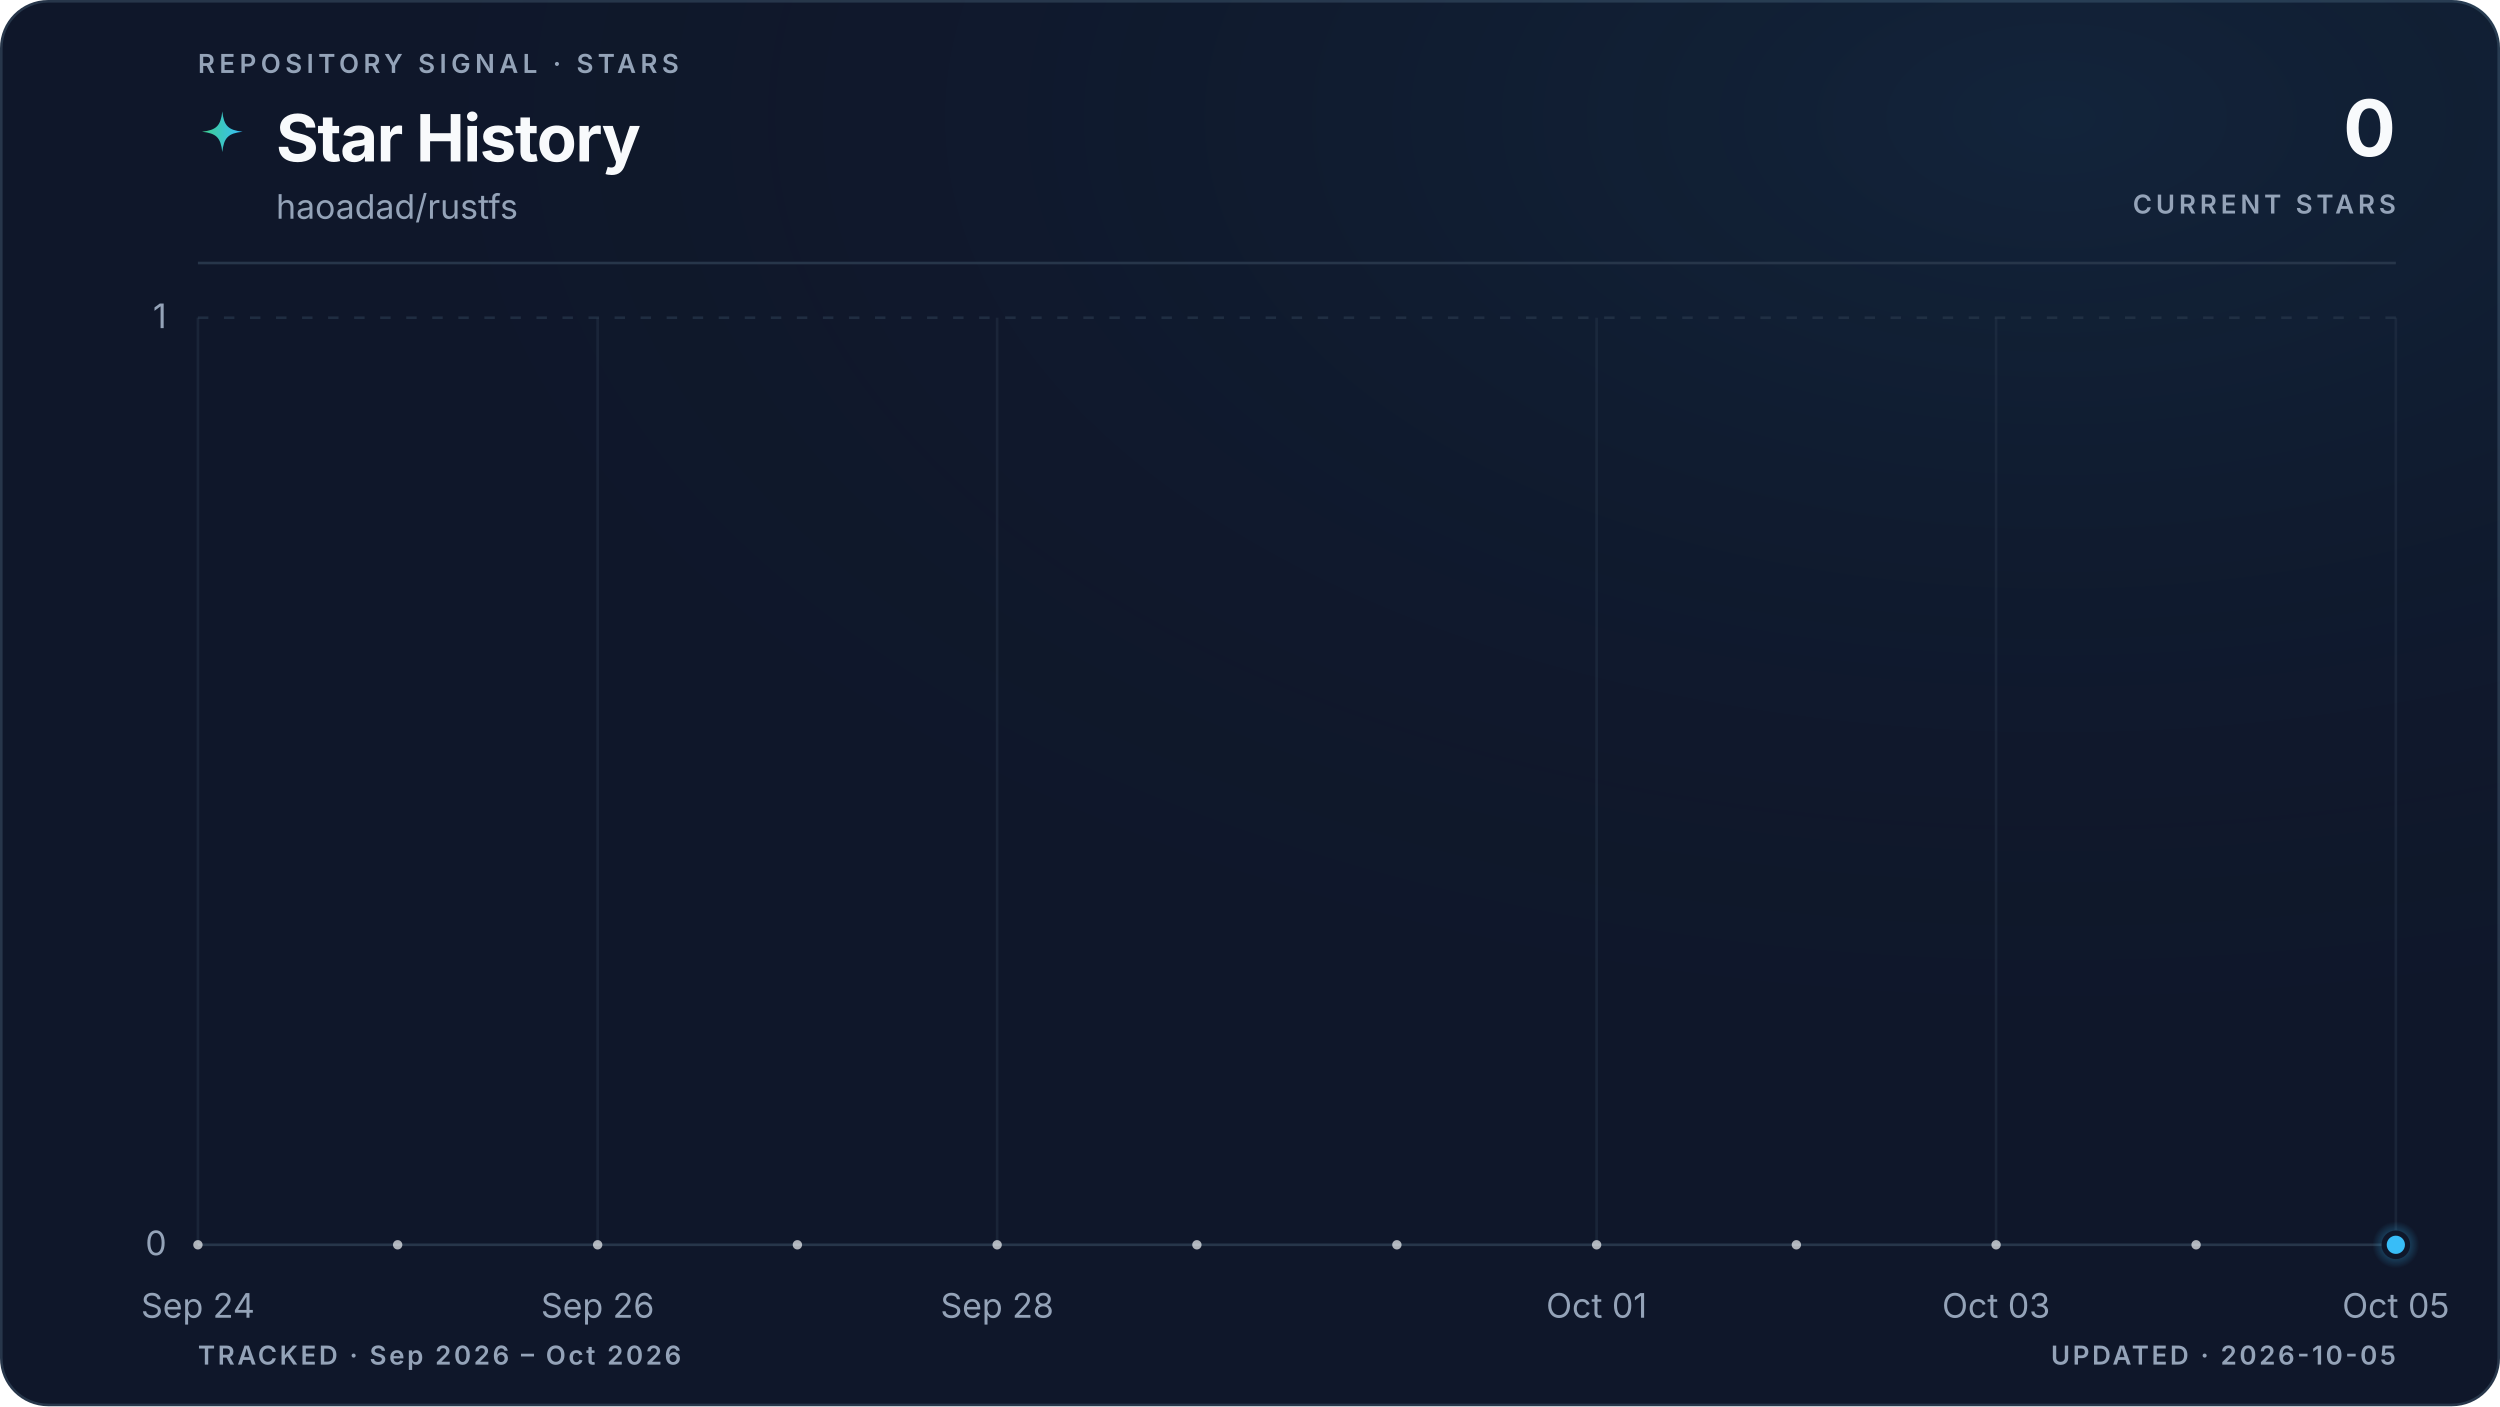
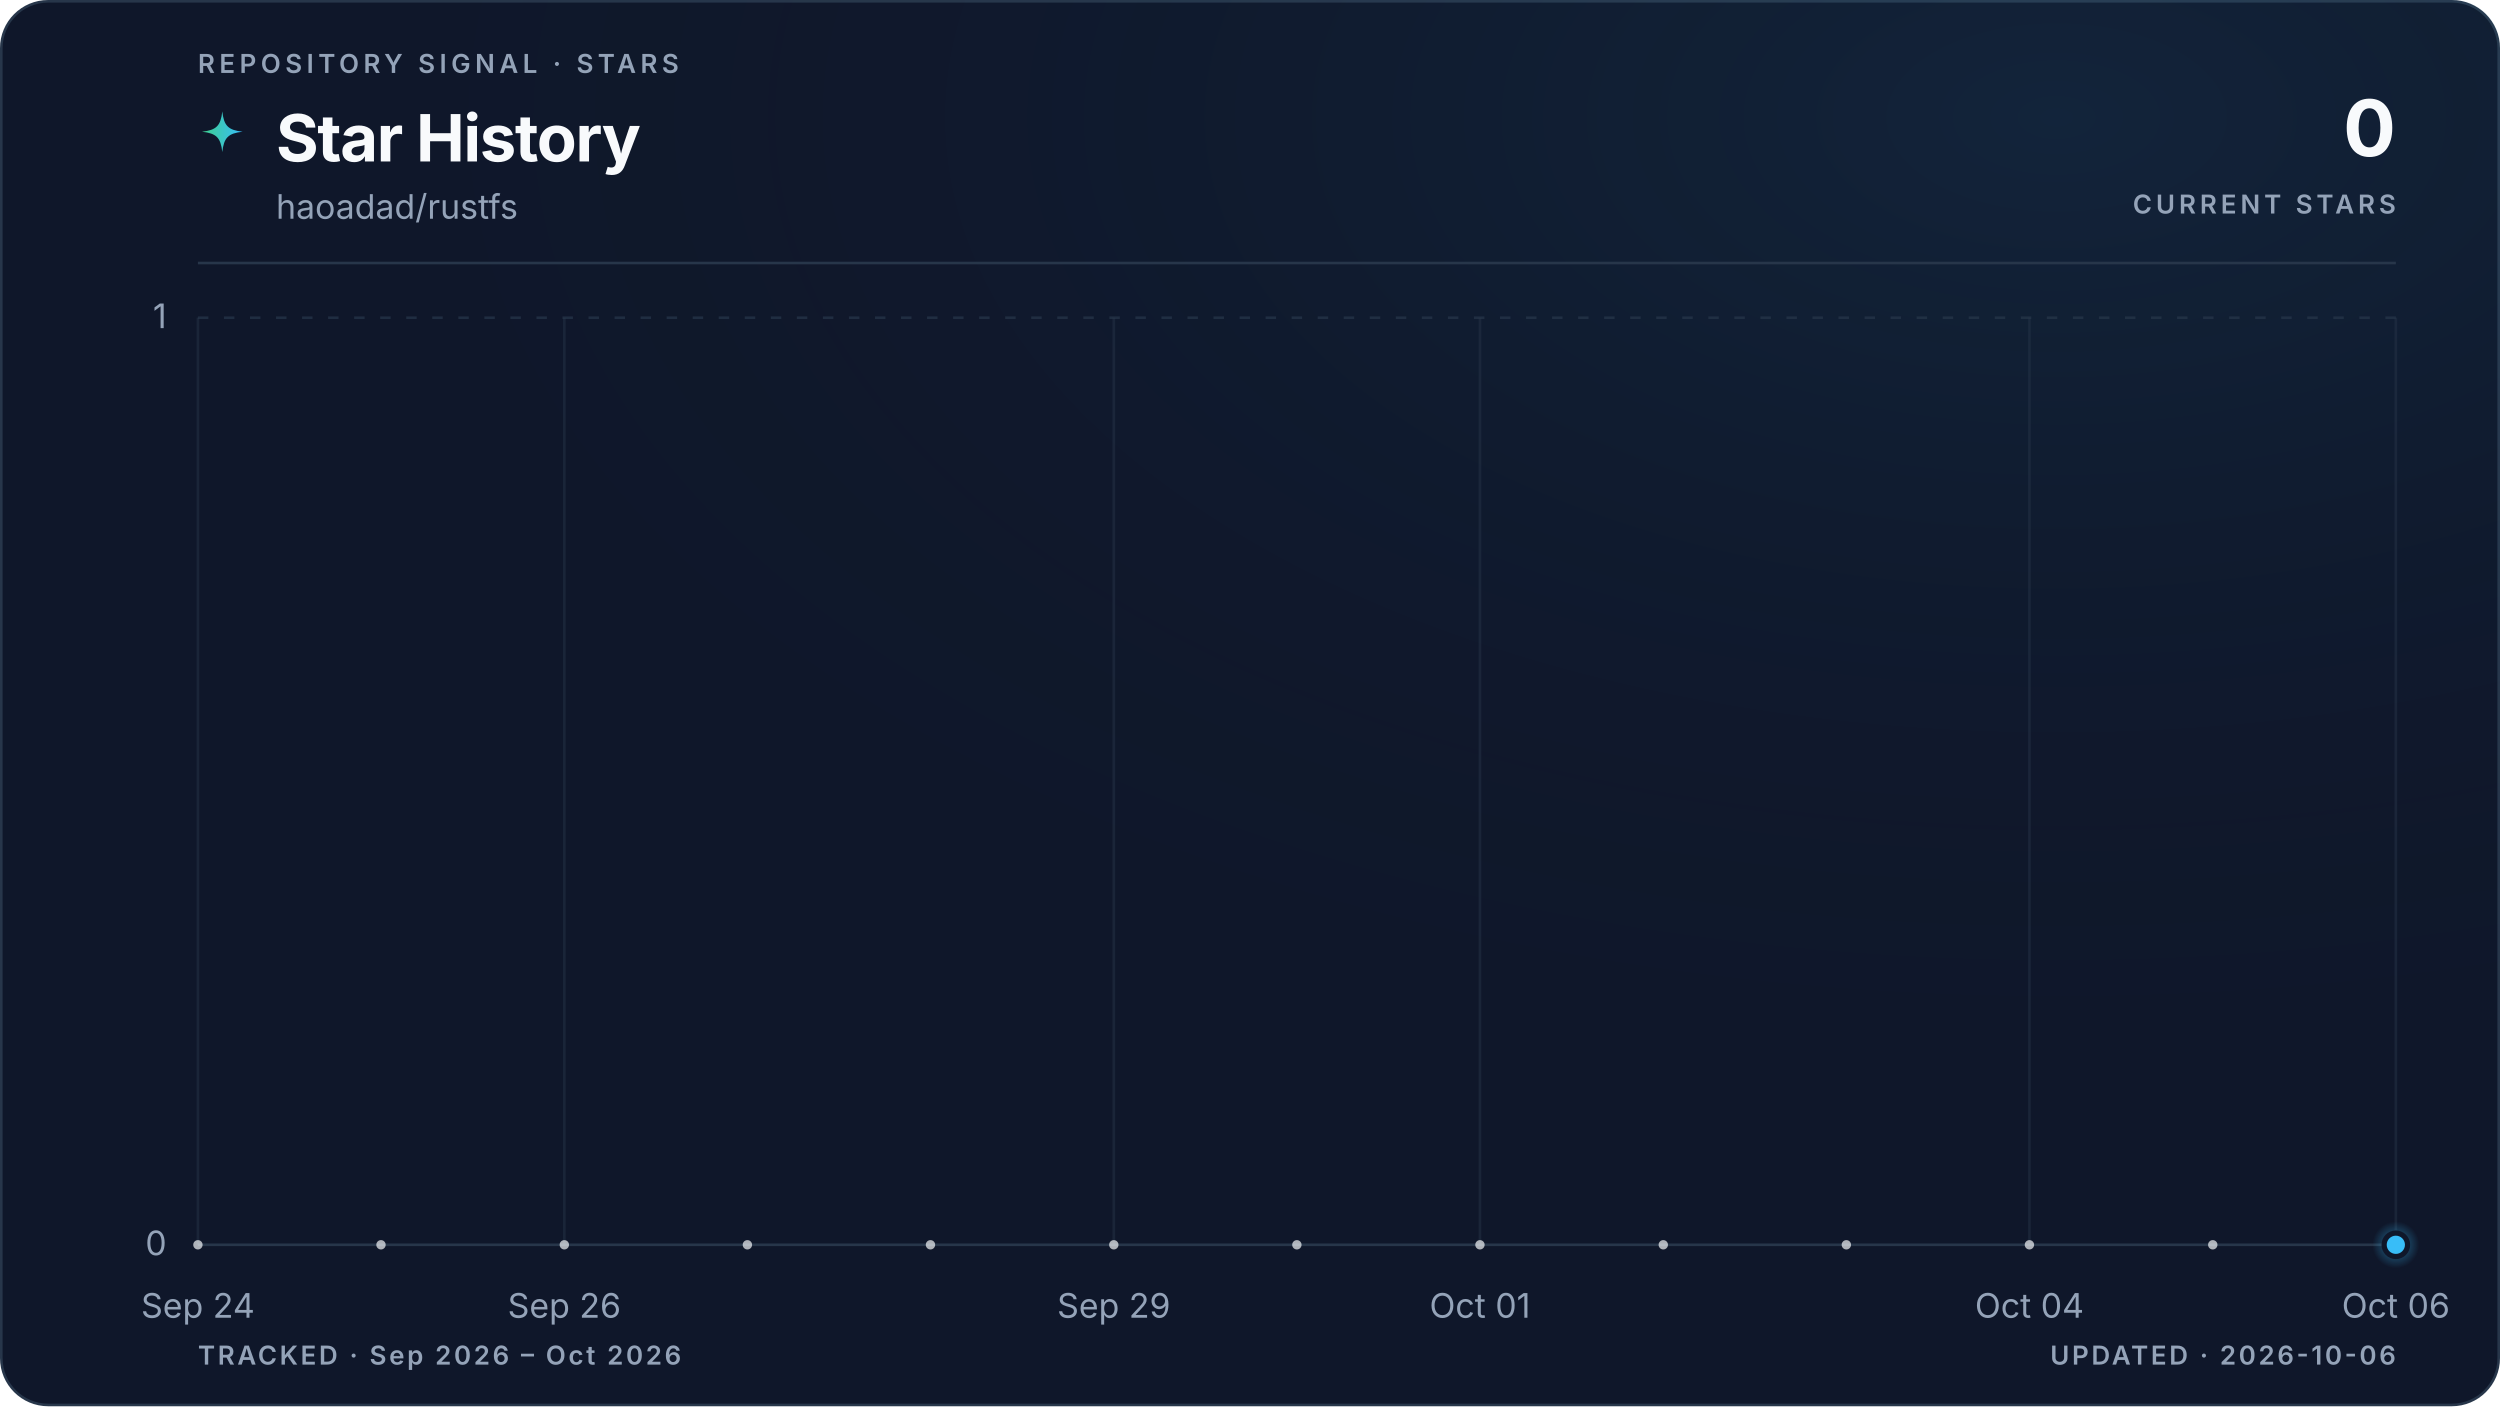
<svg xmlns="http://www.w3.org/2000/svg" viewBox="0 0 960 540" role="img" aria-labelledby="title description" data-style="gradient" data-variant="glow" data-layout="editorial" data-animated="true">
  <defs>
    <linearGradient id="trend" x1="0" y1="0" x2="1" y2="0">
      <stop offset="0%" stop-color="#3ecf8e" />
      <stop offset="100%" stop-color="#38bdf8" />
    </linearGradient>
    <linearGradient id="area" x1="0" y1="0" x2="0" y2="1">
      <stop offset="0%" stop-color="#3ecf8e" stop-opacity="0.22" />
      <stop offset="55%" stop-color="#38bdf8" stop-opacity="0.06" />
      <stop offset="100%" stop-color="#38bdf8" stop-opacity="0" />
    </linearGradient>
    <radialGradient id="marker-halo" cx="50%" cy="50%" r="50%">
      <stop offset="0%" stop-color="#38bdf8" stop-opacity="0.55" />
      <stop offset="100%" stop-color="#38bdf8" stop-opacity="0" />
    </radialGradient>
    <radialGradient id="surface-glow" cx="82%" cy="8%" r="70%">
      <stop offset="0%" stop-color="#38bdf8" stop-opacity="0.08" />
      <stop offset="100%" stop-color="#0f172a" stop-opacity="0" />
    </radialGradient>
    <filter id="trend-glow" x="-20%" y="-20%" width="140%" height="140%">
      <feGaussianBlur stdDeviation="5" />
    </filter>
  </defs>
  <style>
.trend-enter{transform-box:fill-box;transform-origin:center;animation:trend-enter 520ms cubic-bezier(0.16,1,0.3,1)}
.marker-enter{transform-box:fill-box;transform-origin:center;animation:marker-enter 320ms cubic-bezier(0.16,1,0.3,1) 200ms both}
.marker-pulse{transform-box:fill-box;transform-origin:center;animation:marker-pulse 2.6s ease-out infinite}
@keyframes trend-enter{from{opacity:.35;transform:translateY(10px)}to{opacity:1;transform:translateY(0)}}
@keyframes marker-enter{from{opacity:0;transform:scale(.4)}to{opacity:1;transform:scale(1)}}
@keyframes marker-pulse{0%{opacity:.5;transform:scale(.7)}70%,100%{opacity:0;transform:scale(2.1)}}
@media (prefers-reduced-motion:reduce){.trend-enter,.marker-enter,.marker-pulse{animation:none!important}}
@media (prefers-reduced-motion:reduce){.marker-pulse{opacity:0}}
</style>
  <rect x="0.5" y="0.5" width="959" height="539" fill="#0f172a" stroke="#27364a" stroke-width="1" rx="18" />
  <rect width="960" height="540" fill="url(#surface-glow)" rx="18" />
  <text x="76" y="28" fill="#94a3b8" font-family="ui-sans-serif, system-ui, -apple-system, BlinkMacSystemFont, 'Segoe UI', sans-serif" font-size="10" font-weight="600" letter-spacing="1.7">REPOSITORY SIGNAL · STARS</text>
  <path d="M12 1c.8 7.1 2.9 9.2 10 10-7.1.8-9.2 2.9-10 10-.8-7.1-2.9-9.2-10-10 7.1-.8 9.2-2.9 10-10Z" transform="translate(76 42) scale(.78)" fill="url(#trend)" aria-hidden="true" />
  <text x="106" y="62" fill="#f8fafc" font-family="ui-sans-serif, system-ui, -apple-system, BlinkMacSystemFont, 'Segoe UI', sans-serif" font-size="25" font-weight="700" letter-spacing="-0.5">Star History</text>
  <text x="106" y="84" fill="#94a3b8" font-family="ui-sans-serif, system-ui, -apple-system, BlinkMacSystemFont, 'Segoe UI', sans-serif" font-size="13">haoadad/rustfs</text>
  <text x="920" y="60" fill="#f8fafc" font-family="ui-sans-serif, system-ui, -apple-system, BlinkMacSystemFont, 'Segoe UI', sans-serif" font-size="30" font-weight="700" letter-spacing="-0.6" text-anchor="end">0</text>
  <text x="920" y="82" fill="#94a3b8" font-family="ui-sans-serif, system-ui, -apple-system, BlinkMacSystemFont, 'Segoe UI', sans-serif" font-size="10" font-weight="600" letter-spacing="1.5" text-anchor="end">CURRENT STARS</text>
  <line x1="76" y1="101" x2="920" y2="101" stroke="#27364a" stroke-width="1" />
  <line x1="76" y1="478.0" x2="920" y2="478.0" stroke="#27364a" stroke-width="1" stroke-dasharray="0" opacity="1" />
  <text x="64" y="482.0" fill="#94a3b8" font-family="ui-sans-serif, system-ui, -apple-system, BlinkMacSystemFont, 'Segoe UI', sans-serif" font-size="13" text-anchor="end">0</text>
  <line x1="76" y1="122.0" x2="920" y2="122.0" stroke="#27364a" stroke-width="1" stroke-dasharray="4 6" opacity="0.7" />
  <text x="64" y="126.0" fill="#94a3b8" font-family="ui-sans-serif, system-ui, -apple-system, BlinkMacSystemFont, 'Segoe UI', sans-serif" font-size="13" text-anchor="end">1</text>
  <line x1="76.0" y1="122" x2="76.0" y2="478" stroke="#27364a" stroke-width="1" opacity="0.45" />
  <text x="76.0" y="506" fill="#94a3b8" font-family="ui-sans-serif, system-ui, -apple-system, BlinkMacSystemFont, 'Segoe UI', sans-serif" font-size="13" text-anchor="middle">Sep 24</text>
-   <line x1="229.5" y1="122" x2="229.5" y2="478" stroke="#27364a" stroke-width="1" opacity="0.45" />
-   <text x="229.5" y="506" fill="#94a3b8" font-family="ui-sans-serif, system-ui, -apple-system, BlinkMacSystemFont, 'Segoe UI', sans-serif" font-size="13" text-anchor="middle">Sep 26</text>
-   <line x1="382.9" y1="122" x2="382.9" y2="478" stroke="#27364a" stroke-width="1" opacity="0.45" />
-   <text x="382.9" y="506" fill="#94a3b8" font-family="ui-sans-serif, system-ui, -apple-system, BlinkMacSystemFont, 'Segoe UI', sans-serif" font-size="13" text-anchor="middle">Sep 28</text>
-   <line x1="613.1" y1="122" x2="613.1" y2="478" stroke="#27364a" stroke-width="1" opacity="0.45" />
-   <text x="613.1" y="506" fill="#94a3b8" font-family="ui-sans-serif, system-ui, -apple-system, BlinkMacSystemFont, 'Segoe UI', sans-serif" font-size="13" text-anchor="middle">Oct 01</text>
-   <line x1="766.5" y1="122" x2="766.5" y2="478" stroke="#27364a" stroke-width="1" opacity="0.45" />
-   <text x="766.5" y="506" fill="#94a3b8" font-family="ui-sans-serif, system-ui, -apple-system, BlinkMacSystemFont, 'Segoe UI', sans-serif" font-size="13" text-anchor="middle">Oct 03</text>
+   <line x1="216.7" y1="122" x2="216.7" y2="478" stroke="#27364a" stroke-width="1" opacity="0.45" />
+   <text x="216.7" y="506" fill="#94a3b8" font-family="ui-sans-serif, system-ui, -apple-system, BlinkMacSystemFont, 'Segoe UI', sans-serif" font-size="13" text-anchor="middle">Sep 26</text>
+   <line x1="427.7" y1="122" x2="427.7" y2="478" stroke="#27364a" stroke-width="1" opacity="0.45" />
+   <text x="427.7" y="506" fill="#94a3b8" font-family="ui-sans-serif, system-ui, -apple-system, BlinkMacSystemFont, 'Segoe UI', sans-serif" font-size="13" text-anchor="middle">Sep 29</text>
+   <line x1="568.3" y1="122" x2="568.3" y2="478" stroke="#27364a" stroke-width="1" opacity="0.45" />
+   <text x="568.3" y="506" fill="#94a3b8" font-family="ui-sans-serif, system-ui, -apple-system, BlinkMacSystemFont, 'Segoe UI', sans-serif" font-size="13" text-anchor="middle">Oct 01</text>
+   <line x1="779.3" y1="122" x2="779.3" y2="478" stroke="#27364a" stroke-width="1" opacity="0.45" />
+   <text x="779.3" y="506" fill="#94a3b8" font-family="ui-sans-serif, system-ui, -apple-system, BlinkMacSystemFont, 'Segoe UI', sans-serif" font-size="13" text-anchor="middle">Oct 04</text>
  <line x1="920.0" y1="122" x2="920.0" y2="478" stroke="#27364a" stroke-width="1" opacity="0.45" />
-   <text x="920.0" y="506" fill="#94a3b8" font-family="ui-sans-serif, system-ui, -apple-system, BlinkMacSystemFont, 'Segoe UI', sans-serif" font-size="13" text-anchor="middle">Oct 05</text>
+   <text x="920.0" y="506" fill="#94a3b8" font-family="ui-sans-serif, system-ui, -apple-system, BlinkMacSystemFont, 'Segoe UI', sans-serif" font-size="13" text-anchor="middle">Oct 06</text>
  <g class="trend-enter">
-     <path d="M 76.0 478.0 C 101.6 478.0, 127.2 478.0, 152.7 478.0 C 178.3 478.0, 203.9 478.0, 229.5 478.0 C 255.0 478.0, 280.6 478.0, 306.2 478.0 C 331.8 478.0, 357.3 478.0, 382.9 478.0 C 408.5 478.0, 434.1 478.0, 459.6 478.0 C 485.2 478.0, 510.8 478.0, 536.4 478.0 C 561.9 478.0, 587.5 478.0, 613.1 478.0 C 638.7 478.0, 664.2 478.0, 689.8 478.0 C 715.4 478.0, 741.0 478.0, 766.5 478.0 C 792.1 478.0, 817.7 478.0, 843.3 478.0 C 868.8 478.0, 894.4 478.0, 920.0 478.0 L 920.0 478.0 L 76.0 478.0 Z" fill="url(#area)" />
-     <path d="M 76.0 478.0 C 101.6 478.0, 127.2 478.0, 152.7 478.0 C 178.3 478.0, 203.9 478.0, 229.5 478.0 C 255.0 478.0, 280.6 478.0, 306.2 478.0 C 331.8 478.0, 357.3 478.0, 382.9 478.0 C 408.5 478.0, 434.1 478.0, 459.6 478.0 C 485.2 478.0, 510.8 478.0, 536.4 478.0 C 561.9 478.0, 587.5 478.0, 613.1 478.0 C 638.7 478.0, 664.2 478.0, 689.8 478.0 C 715.4 478.0, 741.0 478.0, 766.5 478.0 C 792.1 478.0, 817.7 478.0, 843.3 478.0 C 868.8 478.0, 894.4 478.0, 920.0 478.0" fill="none" stroke="url(#trend)" stroke-width="10" stroke-linecap="round" stroke-linejoin="round" opacity="0.10" filter="url(#trend-glow)" />
-     <path d="M 76.0 478.0 C 101.6 478.0, 127.2 478.0, 152.7 478.0 C 178.3 478.0, 203.9 478.0, 229.5 478.0 C 255.0 478.0, 280.6 478.0, 306.2 478.0 C 331.8 478.0, 357.3 478.0, 382.9 478.0 C 408.5 478.0, 434.1 478.0, 459.6 478.0 C 485.2 478.0, 510.8 478.0, 536.4 478.0 C 561.9 478.0, 587.5 478.0, 613.1 478.0 C 638.7 478.0, 664.2 478.0, 689.8 478.0 C 715.4 478.0, 741.0 478.0, 766.5 478.0 C 792.1 478.0, 817.7 478.0, 843.3 478.0 C 868.8 478.0, 894.4 478.0, 920.0 478.0" fill="none" stroke="url(#trend)" stroke-width="3" stroke-linecap="round" stroke-linejoin="round" />
-     <g data-point-count="11" fill="#f8fafc" opacity="0.68">
+     <path d="M 76.0 478.0 C 99.4 478.0, 122.9 478.0, 146.3 478.0 C 169.8 478.0, 193.2 478.0, 216.7 478.0 C 240.1 478.0, 263.6 478.0, 287.0 478.0 C 310.4 478.0, 333.9 478.0, 357.3 478.0 C 380.8 478.0, 404.2 478.0, 427.7 478.0 C 451.1 478.0, 474.6 478.0, 498.0 478.0 C 521.4 478.0, 544.9 478.0, 568.3 478.0 C 591.8 478.0, 615.2 478.0, 638.7 478.0 C 662.1 478.0, 685.6 478.0, 709.0 478.0 C 732.4 478.0, 755.9 478.0, 779.3 478.0 C 802.8 478.0, 826.2 478.0, 849.7 478.0 C 873.1 478.0, 896.6 478.0, 920.0 478.0 L 920.0 478.0 L 76.0 478.0 Z" fill="url(#area)" />
+     <path d="M 76.0 478.0 C 99.4 478.0, 122.9 478.0, 146.3 478.0 C 169.8 478.0, 193.2 478.0, 216.7 478.0 C 240.1 478.0, 263.6 478.0, 287.0 478.0 C 310.4 478.0, 333.9 478.0, 357.3 478.0 C 380.8 478.0, 404.2 478.0, 427.7 478.0 C 451.1 478.0, 474.6 478.0, 498.0 478.0 C 521.4 478.0, 544.9 478.0, 568.3 478.0 C 591.8 478.0, 615.2 478.0, 638.7 478.0 C 662.1 478.0, 685.6 478.0, 709.0 478.0 C 732.4 478.0, 755.9 478.0, 779.3 478.0 C 802.8 478.0, 826.2 478.0, 849.7 478.0 C 873.1 478.0, 896.6 478.0, 920.0 478.0" fill="none" stroke="url(#trend)" stroke-width="10" stroke-linecap="round" stroke-linejoin="round" opacity="0.10" filter="url(#trend-glow)" />
+     <path d="M 76.0 478.0 C 99.4 478.0, 122.9 478.0, 146.3 478.0 C 169.8 478.0, 193.2 478.0, 216.7 478.0 C 240.1 478.0, 263.6 478.0, 287.0 478.0 C 310.4 478.0, 333.9 478.0, 357.3 478.0 C 380.8 478.0, 404.2 478.0, 427.7 478.0 C 451.1 478.0, 474.6 478.0, 498.0 478.0 C 521.4 478.0, 544.9 478.0, 568.3 478.0 C 591.8 478.0, 615.2 478.0, 638.7 478.0 C 662.1 478.0, 685.6 478.0, 709.0 478.0 C 732.4 478.0, 755.9 478.0, 779.3 478.0 C 802.8 478.0, 826.2 478.0, 849.7 478.0 C 873.1 478.0, 896.6 478.0, 920.0 478.0" fill="none" stroke="url(#trend)" stroke-width="3" stroke-linecap="round" stroke-linejoin="round" />
+     <g data-point-count="12" fill="#f8fafc" opacity="0.68">
      <circle cx="76.0" cy="478.0" r="1.8" />
-       <circle cx="152.7" cy="478.0" r="1.8" />
-       <circle cx="229.5" cy="478.0" r="1.8" />
-       <circle cx="306.2" cy="478.0" r="1.8" />
-       <circle cx="382.9" cy="478.0" r="1.8" />
-       <circle cx="459.6" cy="478.0" r="1.8" />
-       <circle cx="536.4" cy="478.0" r="1.8" />
-       <circle cx="613.1" cy="478.0" r="1.8" />
-       <circle cx="689.8" cy="478.0" r="1.8" />
-       <circle cx="766.5" cy="478.0" r="1.8" />
-       <circle cx="843.3" cy="478.0" r="1.8" />
+       <circle cx="146.3" cy="478.0" r="1.8" />
+       <circle cx="216.7" cy="478.0" r="1.8" />
+       <circle cx="287.0" cy="478.0" r="1.8" />
+       <circle cx="357.3" cy="478.0" r="1.8" />
+       <circle cx="427.7" cy="478.0" r="1.8" />
+       <circle cx="498.0" cy="478.0" r="1.8" />
+       <circle cx="568.3" cy="478.0" r="1.8" />
+       <circle cx="638.7" cy="478.0" r="1.8" />
+       <circle cx="709.0" cy="478.0" r="1.8" />
+       <circle cx="779.3" cy="478.0" r="1.8" />
+       <circle cx="849.7" cy="478.0" r="1.8" />
    </g>
  </g>
  <g class="marker-enter">
    <circle class="marker-pulse" cx="920.0" cy="478.0" r="9" fill="url(#marker-halo)" />
    <circle cx="920.0" cy="478.0" r="4.5" fill="#38bdf8" stroke="#0f172a" stroke-width="2" />
  </g>
  <text x="76" y="524" fill="#94a3b8" font-family="ui-sans-serif, system-ui, -apple-system, BlinkMacSystemFont, 'Segoe UI', sans-serif" font-size="10" font-weight="600" letter-spacing="1">TRACKED · Sep 2026 – Oct 2026</text>
-   <text x="920" y="524" fill="#94a3b8" font-family="ui-sans-serif, system-ui, -apple-system, BlinkMacSystemFont, 'Segoe UI', sans-serif" font-size="10" font-weight="600" letter-spacing="1" text-anchor="end">UPDATED · 2026-10-05</text>
+   <text x="920" y="524" fill="#94a3b8" font-family="ui-sans-serif, system-ui, -apple-system, BlinkMacSystemFont, 'Segoe UI', sans-serif" font-size="10" font-weight="600" letter-spacing="1" text-anchor="end">UPDATED · 2026-10-06</text>
</svg>
